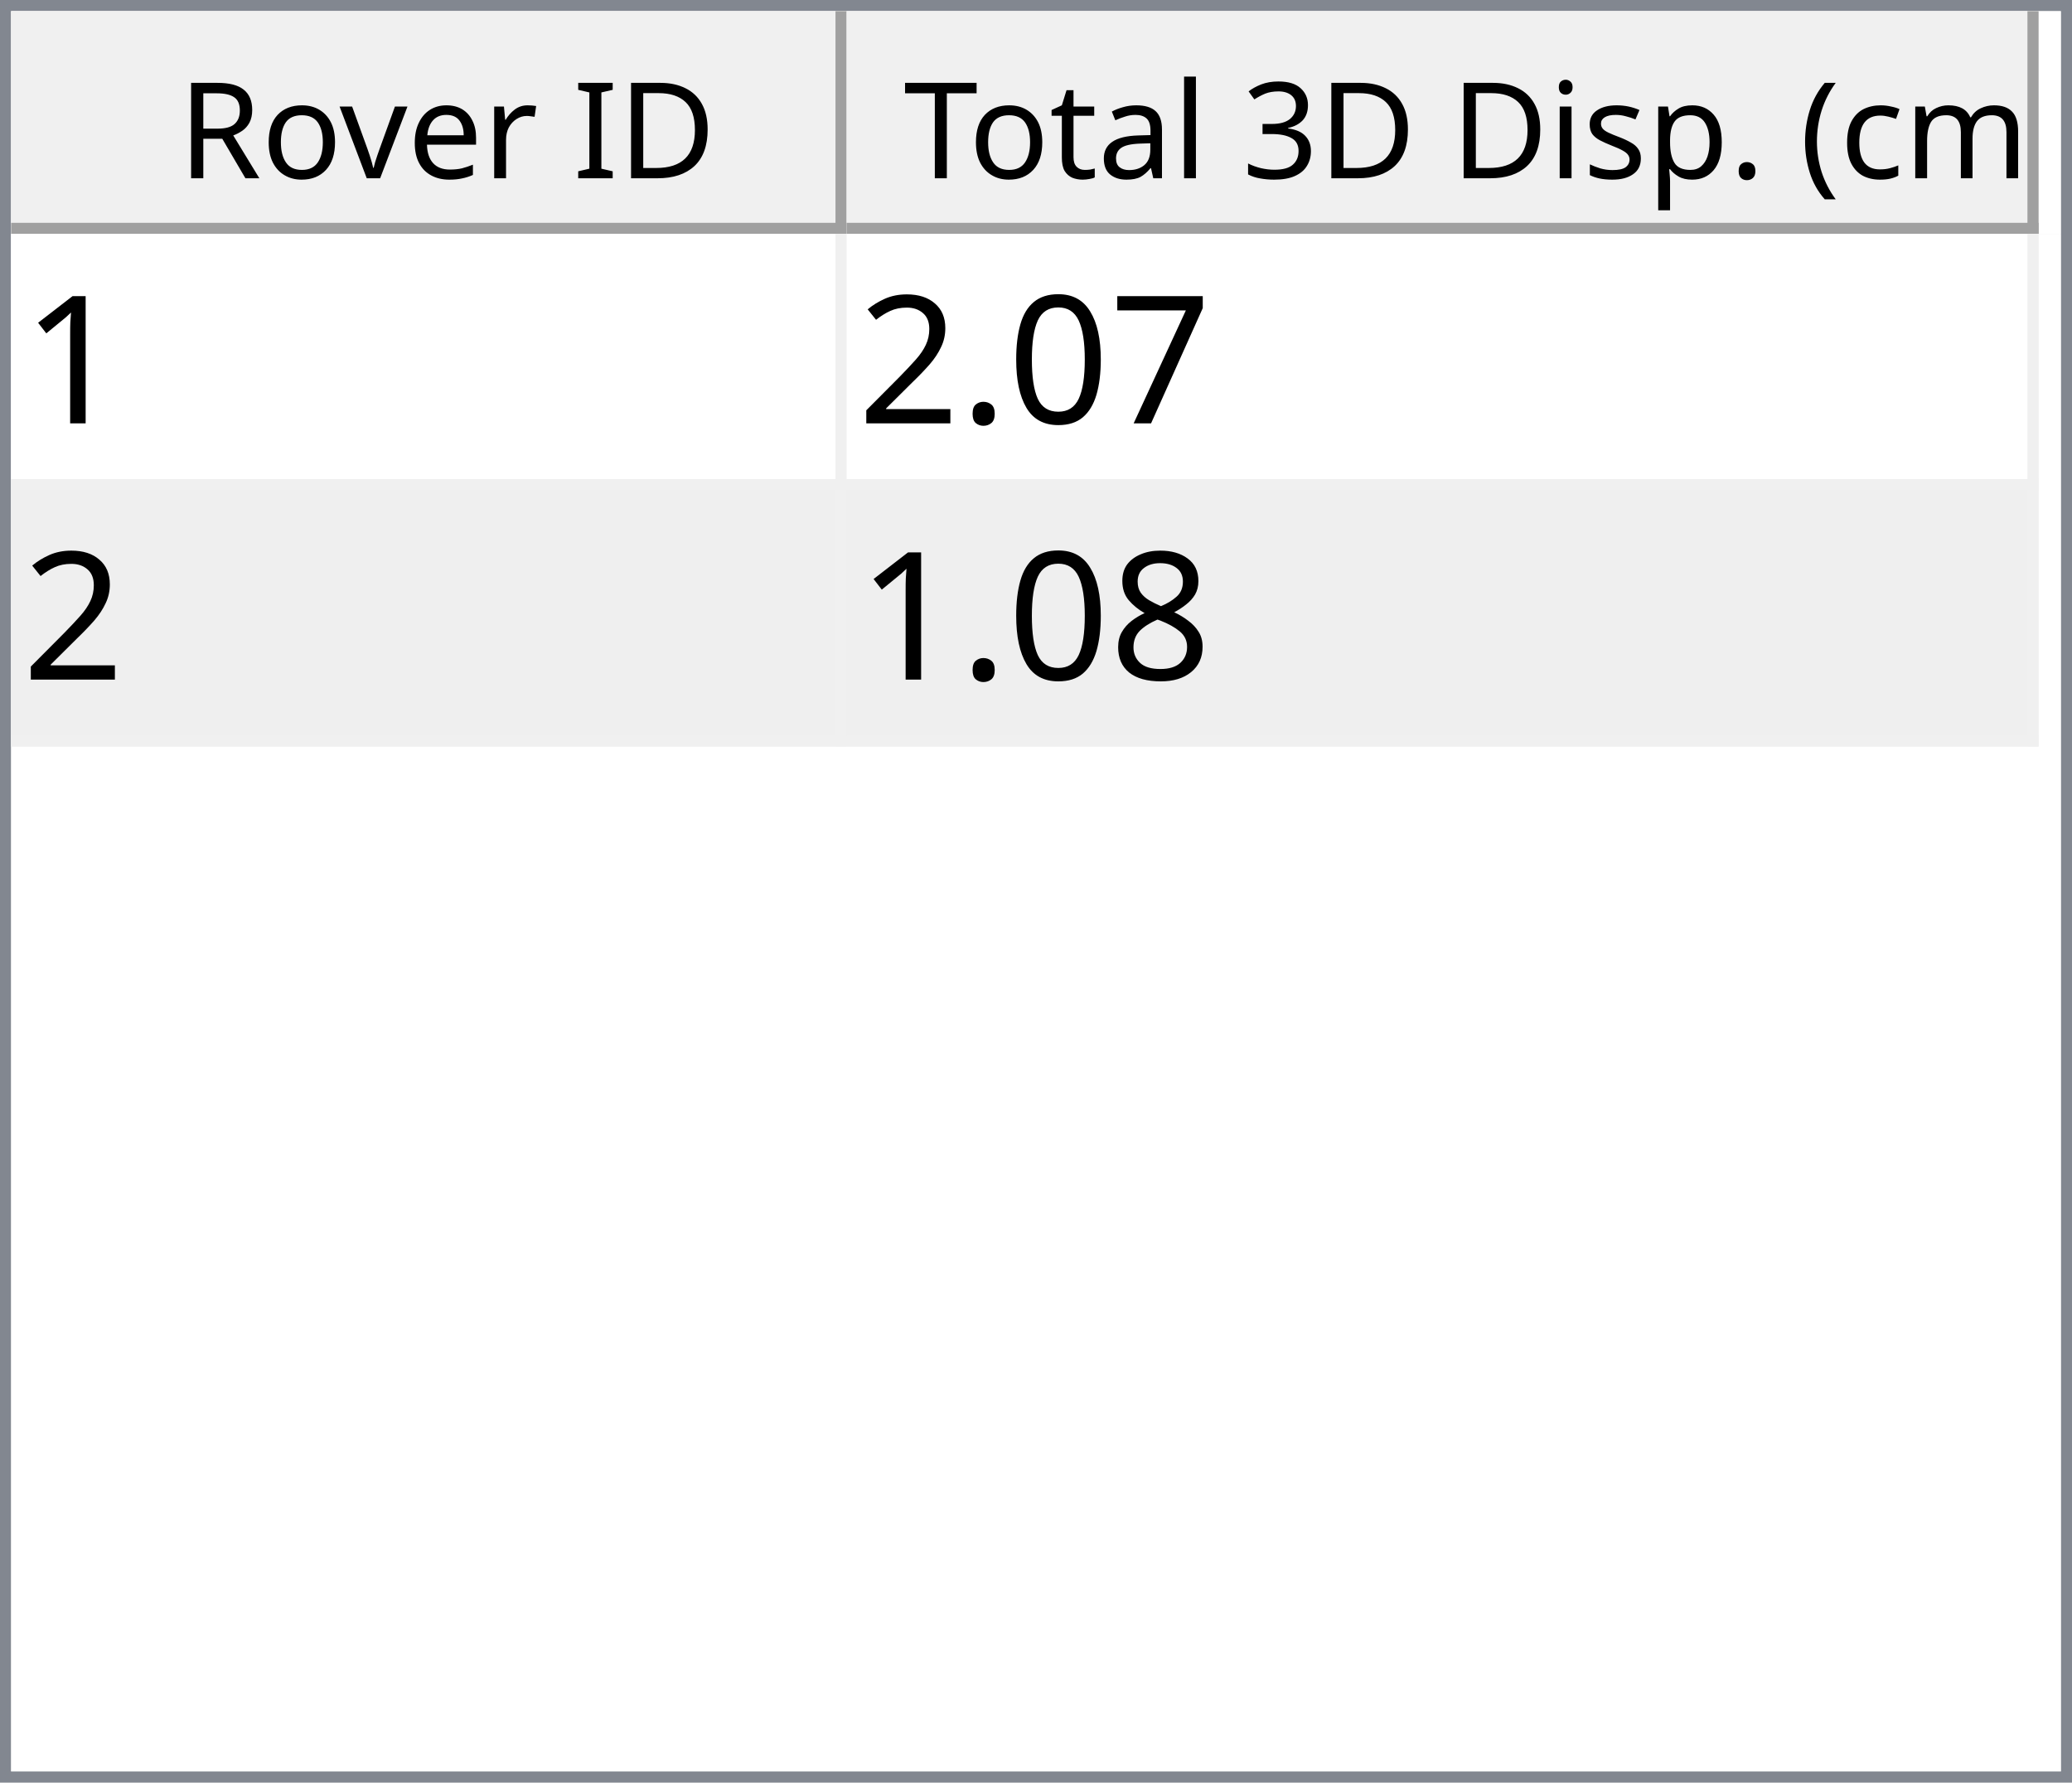
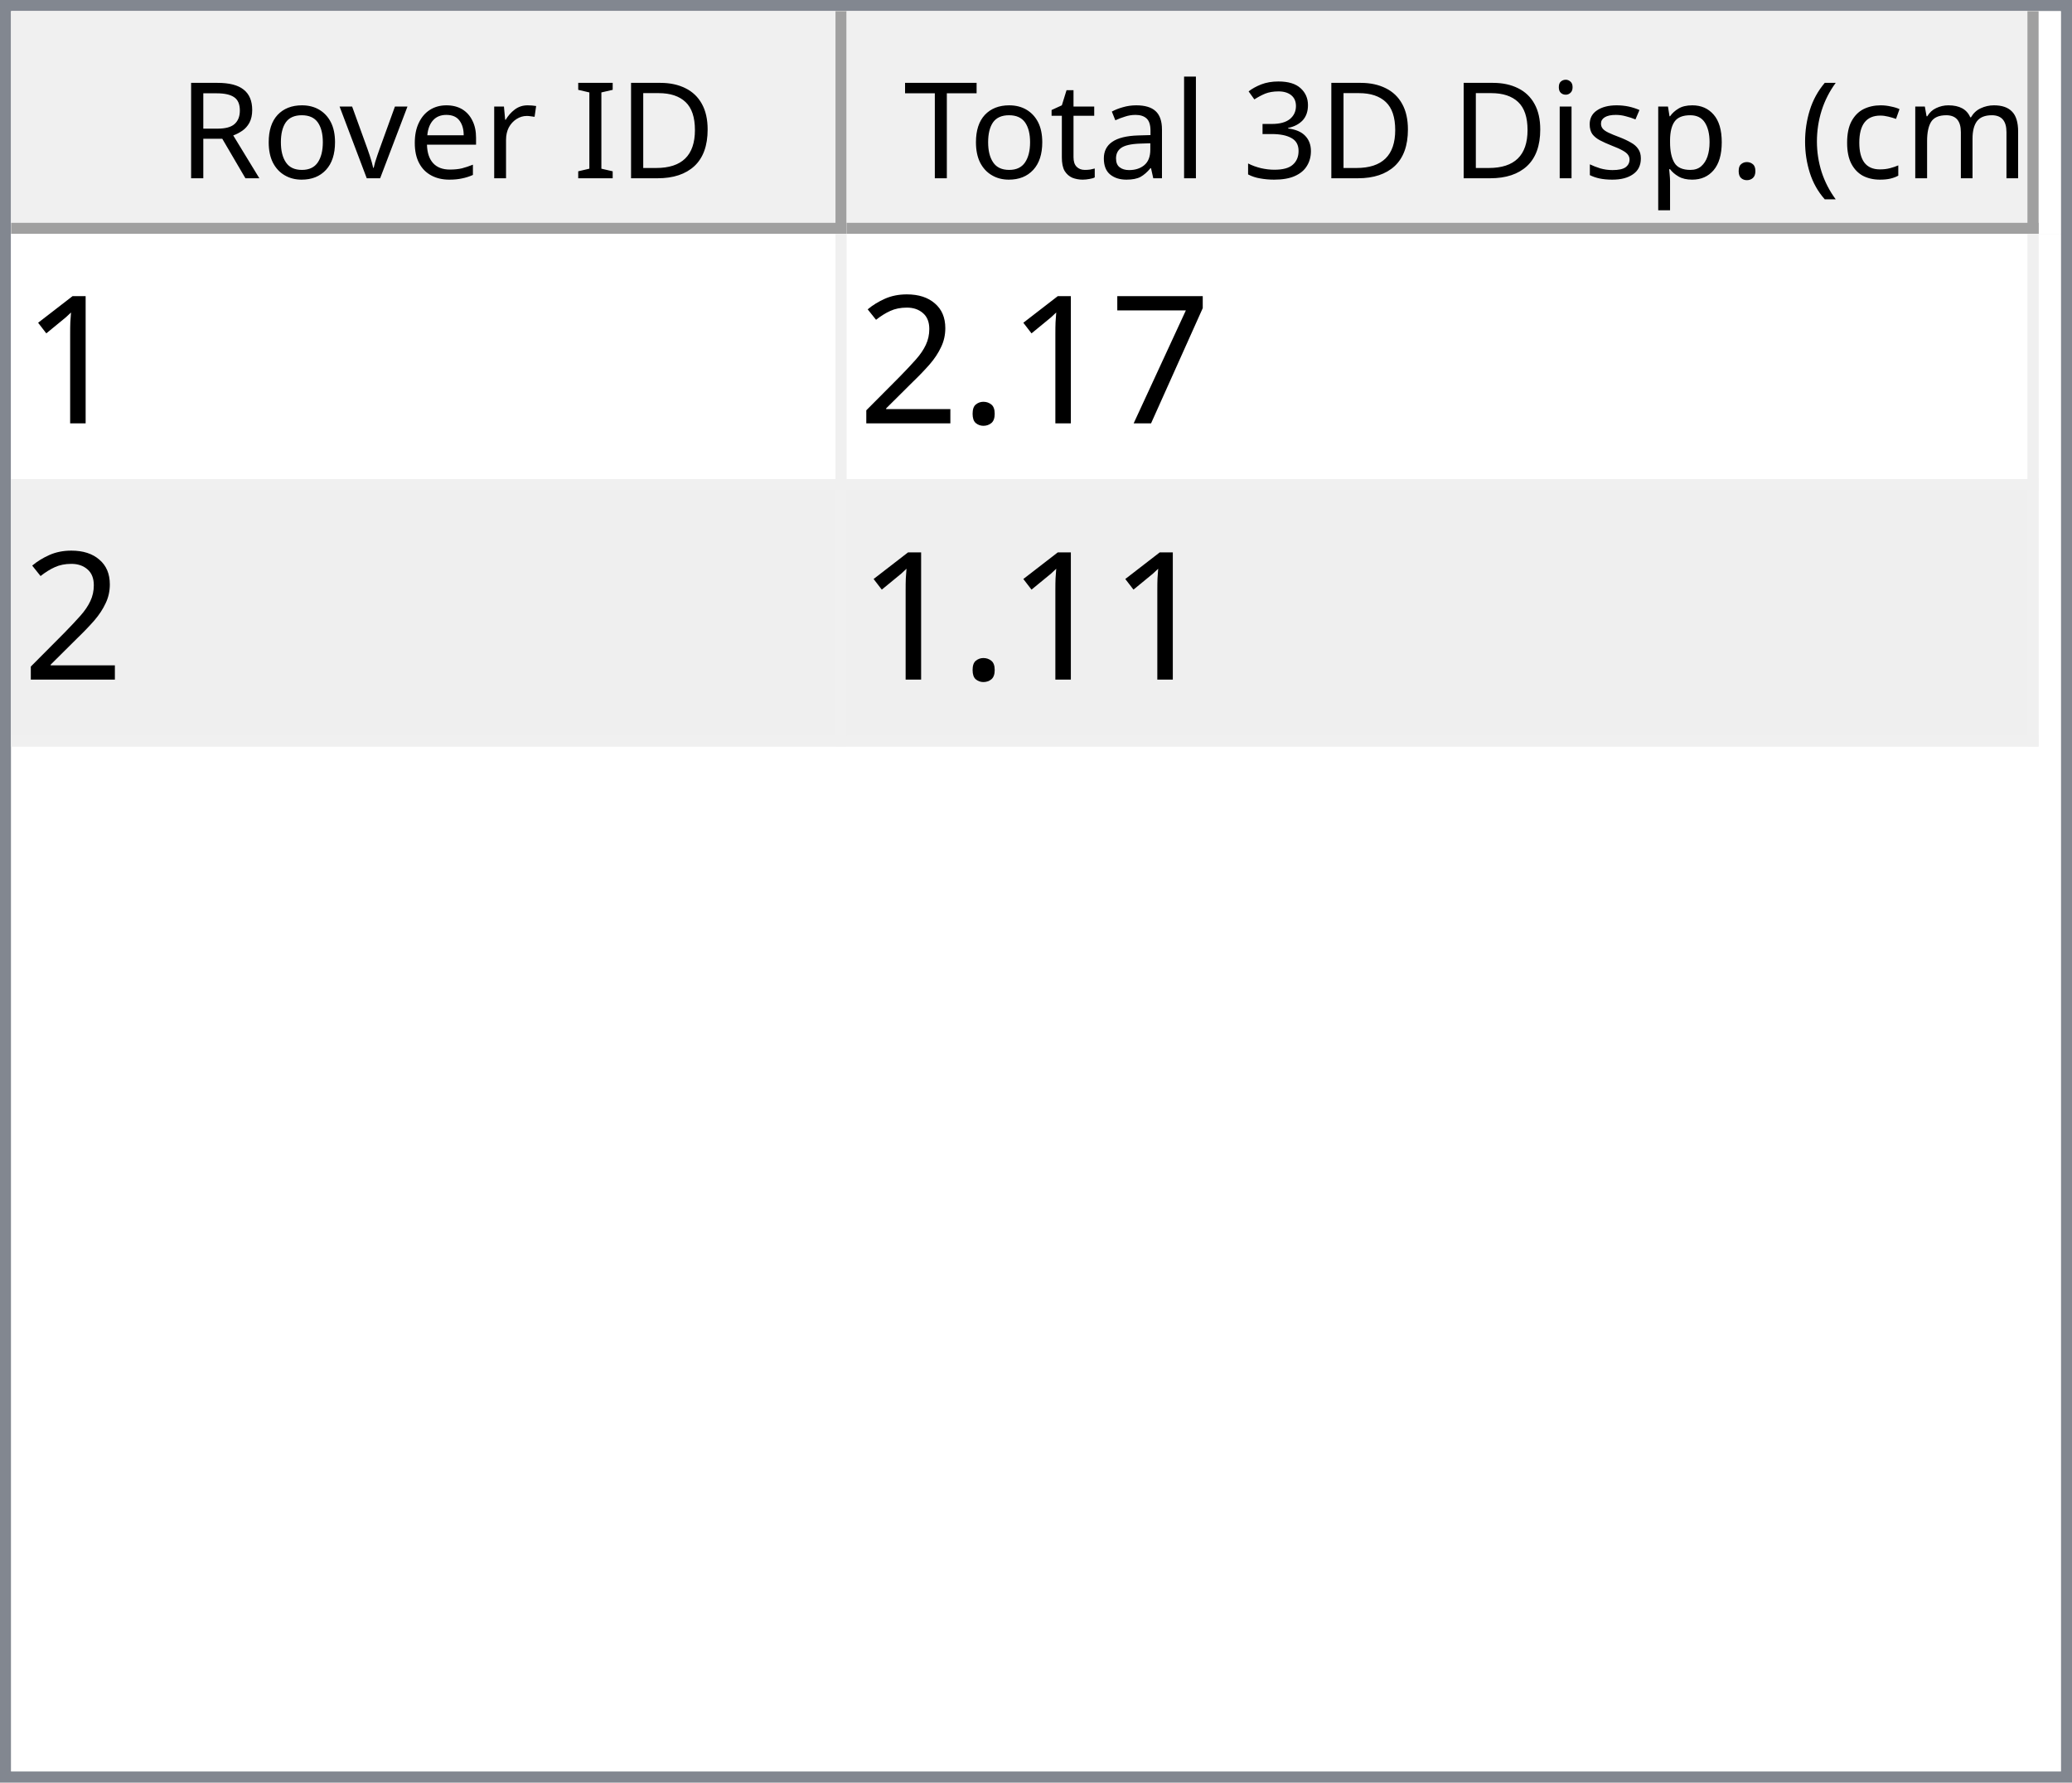
<svg xmlns="http://www.w3.org/2000/svg" style="fill-opacity:1; color-rendering:auto; color-interpolation:auto; text-rendering:auto; stroke:black; stroke-linecap:square; stroke-miterlimit:10; shape-rendering:auto; stroke-opacity:1; fill:black; stroke-dasharray:none; font-weight:normal; stroke-width:1; font-family:'Dialog'; font-style:normal; stroke-linejoin:miter; font-size:12px; stroke-dashoffset:0; image-rendering:auto;" width="186" height="160">
  <defs id="genericDefs" />
  <g>
    <defs id="defs1">
      <clipPath clipPathUnits="userSpaceOnUse" id="clipPath1">
        <path d="M0 0 L186 0 L186 160 L0 160 L0 0 Z" />
      </clipPath>
      <clipPath clipPathUnits="userSpaceOnUse" id="clipPath2">
        <path d="M0 0 L0 160 L186 160 L186 0 Z" />
      </clipPath>
      <clipPath clipPathUnits="userSpaceOnUse" id="clipPath3">
        <path d="M0 0 L0 20 L184 20 L184 0 Z" />
      </clipPath>
      <clipPath clipPathUnits="userSpaceOnUse" id="clipPath4">
        <path d="M0 0 L0 20 L75 20 L75 0 Z" />
      </clipPath>
      <clipPath clipPathUnits="userSpaceOnUse" id="clipPath5">
        <path d="M1 1 L1 19 L74 19 L74 1 Z" />
      </clipPath>
      <clipPath clipPathUnits="userSpaceOnUse" id="clipPath6">
        <path d="M0 0 L0 18 L73 18 L73 0 Z" />
      </clipPath>
      <clipPath clipPathUnits="userSpaceOnUse" id="clipPath7">
        <path d="M-0.5 -0.5 L-0.5 19.5 L74.5 19.5 L74.5 -0.5 Z" />
      </clipPath>
      <clipPath clipPathUnits="userSpaceOnUse" id="clipPath8">
        <path d="M0 0 L0 20 L107 20 L107 0 Z" />
      </clipPath>
      <clipPath clipPathUnits="userSpaceOnUse" id="clipPath9">
        <path d="M1 1 L1 19 L106 19 L106 1 Z" />
      </clipPath>
      <clipPath clipPathUnits="userSpaceOnUse" id="clipPath10">
        <path d="M0 0 L0 18 L105 18 L105 0 Z" />
      </clipPath>
      <clipPath clipPathUnits="userSpaceOnUse" id="clipPath11">
        <path d="M-0.5 -0.5 L-0.5 19.5 L106.5 19.5 L106.5 -0.5 Z" />
      </clipPath>
      <clipPath clipPathUnits="userSpaceOnUse" id="clipPath12">
        <path d="M0 0 L0 138 L184 138 L184 0 Z" />
      </clipPath>
      <clipPath clipPathUnits="userSpaceOnUse" id="clipPath13">
        <path d="M0 0 L0 46 L182 46 L182 0 Z" />
      </clipPath>
      <clipPath clipPathUnits="userSpaceOnUse" id="clipPath14">
        <path d="M-0.5 -0.5 L-0.5 45.5 L181.5 45.5 L181.5 -0.5 Z" />
      </clipPath>
      <clipPath clipPathUnits="userSpaceOnUse" id="clipPath15">
        <path d="M0 0 L0 22 L74 22 L74 0 Z" />
      </clipPath>
      <clipPath clipPathUnits="userSpaceOnUse" id="clipPath16">
        <path d="M0 0 L0 22 L106 22 L106 0 Z" />
      </clipPath>
      <font horiz-adv-x="64.551" id="font1">
        <font-face ascent="107.91" descent="25.098" units-per-em="100" style="font-style:normal; font-family:Segoe UI; font-weight:normal;" />
        <missing-glyph horiz-adv-x="64.551" d="M8.109 0 L8.109 68.266 L56.453 68.266 L56.453 0 L8.109 0 ZM15.328 7.234 L49.219 7.234 L49.219 61.031 L15.328 61.031 L15.328 7.234 Z" />
        <glyph unicode="D" horiz-adv-x="70.117" d="M9.188 0 L9.188 70.016 L28.516 70.016 Q65.531 70.016 65.531 35.891 Q65.531 19.672 55.25 9.836 Q44.969 0 27.734 0 L9.188 0 ZM17.391 62.594 L17.391 7.422 L27.828 7.422 Q41.609 7.422 49.273 14.797 Q56.938 22.172 56.938 35.688 Q56.938 62.594 28.328 62.594 L17.391 62.594 Z" />
        <glyph unicode="I" horiz-adv-x="26.611" d="M17.391 0 L9.188 0 L9.188 70.016 L17.391 70.016 L17.391 0 Z" />
        <glyph unicode=" " horiz-adv-x="27.393" d="" />
        <glyph unicode="r" horiz-adv-x="34.766" d="M34.188 41.891 Q32.078 43.5 28.125 43.5 Q23 43.5 19.555 38.672 Q16.109 33.844 16.109 25.484 L16.109 0 L8.109 0 L8.109 50 L16.109 50 L16.109 39.703 L16.312 39.703 Q18.016 44.969 21.531 47.922 Q25.047 50.875 29.391 50.875 Q32.516 50.875 34.188 50.203 L34.188 41.891 Z" />
        <glyph unicode="e" horiz-adv-x="52.295" d="M48.297 23 L12.984 23 Q13.188 14.656 17.484 10.109 Q21.781 5.562 29.297 5.562 Q37.75 5.562 44.828 11.141 L44.828 3.609 Q38.234 -1.172 27.391 -1.172 Q16.797 -1.172 10.742 5.641 Q4.688 12.453 4.688 24.812 Q4.688 36.469 11.305 43.82 Q17.922 51.172 27.734 51.172 Q37.547 51.172 42.922 44.828 Q48.297 38.484 48.297 27.203 L48.297 23 ZM40.094 29.781 Q40.047 36.719 36.75 40.578 Q33.453 44.438 27.594 44.438 Q21.922 44.438 17.969 40.383 Q14.016 36.328 13.094 29.781 L40.094 29.781 Z" />
        <glyph unicode="v" horiz-adv-x="47.9" d="M47.406 50 L27.484 0 L19.625 0 L0.688 50 L9.469 50 L22.172 13.672 Q23.578 9.672 23.922 6.688 L24.125 6.688 Q24.609 10.453 25.688 13.484 L38.969 50 L47.406 50 Z" />
        <glyph unicode="o" horiz-adv-x="58.594" d="M29 -1.172 Q17.922 -1.172 11.305 5.836 Q4.688 12.844 4.688 24.422 Q4.688 37.016 11.57 44.094 Q18.453 51.172 30.172 51.172 Q41.359 51.172 47.633 44.289 Q53.906 37.406 53.906 25.203 Q53.906 13.234 47.141 6.031 Q40.375 -1.172 29 -1.172 ZM29.594 44.438 Q21.875 44.438 17.383 39.188 Q12.891 33.938 12.891 24.703 Q12.891 15.828 17.43 10.695 Q21.969 5.562 29.594 5.562 Q37.359 5.562 41.531 10.594 Q45.703 15.625 45.703 24.906 Q45.703 34.281 41.531 39.359 Q37.359 44.438 29.594 44.438 Z" />
        <glyph unicode="R" horiz-adv-x="59.814" d="M59.375 0 L49.609 0 L37.891 19.625 Q36.281 22.359 34.766 24.289 Q33.25 26.219 31.664 27.438 Q30.078 28.656 28.25 29.219 Q26.422 29.781 24.125 29.781 L17.391 29.781 L17.391 0 L9.188 0 L9.188 70.016 L30.078 70.016 Q34.672 70.016 38.555 68.867 Q42.438 67.719 45.289 65.375 Q48.141 63.031 49.758 59.547 Q51.375 56.062 51.375 51.375 Q51.375 47.703 50.273 44.656 Q49.172 41.609 47.148 39.211 Q45.125 36.812 42.266 35.133 Q39.406 33.453 35.844 32.516 L35.844 32.328 Q37.594 31.547 38.891 30.547 Q40.188 29.547 41.359 28.18 Q42.531 26.812 43.68 25.078 Q44.828 23.344 46.234 21.047 L59.375 0 ZM17.391 62.594 L17.391 37.203 L28.516 37.203 Q31.594 37.203 34.203 38.133 Q36.812 39.062 38.719 40.797 Q40.625 42.531 41.703 45.047 Q42.781 47.562 42.781 50.688 Q42.781 56.297 39.141 59.445 Q35.5 62.594 28.609 62.594 L17.391 62.594 Z" />
        <glyph unicode=")" horiz-adv-x="30.176" d="M8.297 -15.922 L1.172 -15.922 Q16.406 2.344 16.406 26.812 Q16.406 51.469 1.078 70.016 L8.297 70.016 Q23.531 52.156 23.531 26.703 Q23.531 1.375 8.297 -15.922 Z" />
        <glyph unicode="m" horiz-adv-x="86.133" d="M79.109 0 L71.094 0 L71.094 28.719 Q71.094 37.016 68.531 40.727 Q65.969 44.438 59.906 44.438 Q54.781 44.438 51.195 39.75 Q47.609 35.062 47.609 28.516 L47.609 0 L39.594 0 L39.594 29.688 Q39.594 44.438 28.219 44.438 Q22.953 44.438 19.531 40.016 Q16.109 35.594 16.109 28.516 L16.109 0 L8.109 0 L8.109 50 L16.109 50 L16.109 42.094 L16.312 42.094 Q21.625 51.172 31.844 51.172 Q36.969 51.172 40.773 48.312 Q44.578 45.453 46 40.828 Q51.562 51.172 62.594 51.172 Q79.109 51.172 79.109 30.812 L79.109 0 Z" />
        <glyph unicode="c" horiz-adv-x="46.191" d="M42.188 2.297 Q36.422 -1.172 28.516 -1.172 Q17.828 -1.172 11.258 5.789 Q4.688 12.75 4.688 23.828 Q4.688 36.188 11.766 43.68 Q18.844 51.172 30.672 51.172 Q37.25 51.172 42.281 48.734 L42.281 40.531 Q36.719 44.438 30.375 44.438 Q22.703 44.438 17.797 38.945 Q12.891 33.453 12.891 24.516 Q12.891 15.719 17.508 10.641 Q22.125 5.562 29.891 5.562 Q36.422 5.562 42.188 9.906 L42.188 2.297 Z" />
        <glyph unicode="(" horiz-adv-x="30.176" d="M29.109 -15.922 L21.969 -15.922 Q6.844 1.375 6.844 26.703 Q6.844 52.156 21.969 70.016 L29.203 70.016 Q13.875 51.469 13.875 26.812 Q13.875 2.344 29.109 -15.922 Z" />
        <glyph unicode="." horiz-adv-x="21.68" d="M10.891 -1.078 Q8.641 -1.078 7.055 0.539 Q5.469 2.156 5.469 4.391 Q5.469 6.641 7.055 8.273 Q8.641 9.906 10.891 9.906 Q13.188 9.906 14.797 8.273 Q16.406 6.641 16.406 4.391 Q16.406 2.156 14.797 0.539 Q13.188 -1.078 10.891 -1.078 Z" />
        <glyph unicode="p" horiz-adv-x="58.789" d="M16.312 7.234 L16.109 7.234 L16.109 -23 L8.109 -23 L8.109 50 L16.109 50 L16.109 41.219 L16.312 41.219 Q22.219 51.172 33.594 51.172 Q43.266 51.172 48.688 44.461 Q54.109 37.75 54.109 26.469 Q54.109 13.922 48 6.375 Q41.891 -1.172 31.297 -1.172 Q21.578 -1.172 16.312 7.234 ZM16.109 27.391 L16.109 20.406 Q16.109 14.203 20.141 9.883 Q24.172 5.562 30.375 5.562 Q37.641 5.562 41.773 11.133 Q45.906 16.703 45.906 26.609 Q45.906 34.969 42.047 39.703 Q38.188 44.438 31.594 44.438 Q24.609 44.438 20.359 39.578 Q16.109 34.719 16.109 27.391 Z" />
        <glyph unicode="s" horiz-adv-x="42.432" d="M5.078 1.812 L5.078 10.406 Q11.625 5.562 19.484 5.562 Q30.031 5.562 30.031 12.594 Q30.031 14.594 29.125 15.992 Q28.219 17.391 26.68 18.461 Q25.141 19.531 23.07 20.383 Q21 21.234 18.609 22.172 Q15.281 23.484 12.766 24.828 Q10.25 26.172 8.57 27.859 Q6.891 29.547 6.031 31.695 Q5.172 33.844 5.172 36.719 Q5.172 40.234 6.789 42.945 Q8.406 45.656 11.086 47.484 Q13.766 49.312 17.211 50.242 Q20.656 51.172 24.312 51.172 Q30.812 51.172 35.938 48.922 L35.938 40.828 Q30.422 44.438 23.25 44.438 Q21 44.438 19.195 43.922 Q17.391 43.406 16.094 42.477 Q14.797 41.547 14.086 40.258 Q13.375 38.969 13.375 37.406 Q13.375 35.453 14.086 34.133 Q14.797 32.812 16.164 31.789 Q17.531 30.766 19.484 29.938 Q21.438 29.109 23.922 28.125 Q27.25 26.859 29.883 25.516 Q32.516 24.172 34.375 22.484 Q36.234 20.797 37.234 18.602 Q38.234 16.406 38.234 13.375 Q38.234 9.672 36.602 6.938 Q34.969 4.203 32.234 2.398 Q29.5 0.594 25.93 -0.289 Q22.359 -1.172 18.453 -1.172 Q10.75 -1.172 5.078 1.812 Z" />
        <glyph unicode="i" horiz-adv-x="24.219" d="M12.203 62.703 Q10.062 62.703 8.547 64.164 Q7.031 65.625 7.031 67.875 Q7.031 70.125 8.547 71.609 Q10.062 73.094 12.203 73.094 Q14.406 73.094 15.945 71.609 Q17.484 70.125 17.484 67.875 Q17.484 65.719 15.945 64.211 Q14.406 62.703 12.203 62.703 ZM16.109 0 L8.109 0 L8.109 50 L16.109 50 L16.109 0 Z" />
        <glyph unicode="3" horiz-adv-x="53.906" d="M46.531 19.828 Q46.531 15.094 44.75 11.211 Q42.969 7.328 39.719 4.57 Q36.469 1.812 31.93 0.297 Q27.391 -1.219 21.922 -1.219 Q11.922 -1.219 6 2.594 L6 11.188 Q13.094 5.609 22.219 5.609 Q25.875 5.609 28.828 6.539 Q31.781 7.469 33.906 9.227 Q36.031 10.984 37.18 13.477 Q38.328 15.969 38.328 19.094 Q38.328 32.812 18.797 32.812 L12.984 32.812 L12.984 39.594 L18.5 39.594 Q35.797 39.594 35.797 52.484 Q35.797 64.406 22.609 64.406 Q15.188 64.406 8.688 59.422 L8.688 67.188 Q15.375 71.188 24.609 71.188 Q29 71.188 32.57 69.969 Q36.141 68.75 38.68 66.555 Q41.219 64.359 42.609 61.281 Q44 58.203 44 54.5 Q44 40.672 30.031 36.719 L30.031 36.531 Q33.594 36.141 36.625 34.797 Q39.656 33.453 41.852 31.305 Q44.047 29.156 45.289 26.25 Q46.531 23.344 46.531 19.828 Z" />
        <glyph unicode="l" horiz-adv-x="24.219" d="M16.109 0 L8.109 0 L8.109 74.031 L16.109 74.031 L16.109 0 Z" />
        <glyph unicode="a" horiz-adv-x="50.879" d="M43.891 0 L35.891 0 L35.891 7.812 L35.688 7.812 Q30.469 -1.172 20.312 -1.172 Q12.844 -1.172 8.617 2.781 Q4.391 6.734 4.391 13.281 Q4.391 27.297 20.906 29.594 L35.891 31.688 Q35.891 44.438 25.594 44.438 Q16.547 44.438 9.281 38.281 L9.281 46.484 Q16.656 51.172 26.266 51.172 Q43.891 51.172 43.891 32.516 L43.891 0 ZM35.891 25.297 L23.828 23.641 Q18.266 22.859 15.43 20.875 Q12.594 18.891 12.594 13.875 Q12.594 10.203 15.211 7.883 Q17.828 5.562 22.172 5.562 Q28.125 5.562 32.008 9.742 Q35.891 13.922 35.891 20.312 L35.891 25.297 Z" />
        <glyph unicode="t" horiz-adv-x="33.887" d="M31.297 0.484 Q28.469 -1.078 23.828 -1.078 Q10.688 -1.078 10.688 13.578 L10.688 43.172 L2.094 43.172 L2.094 50 L10.688 50 L10.688 62.203 L18.703 64.797 L18.703 50 L31.297 50 L31.297 43.172 L18.703 43.172 L18.703 14.984 Q18.703 9.969 20.414 7.82 Q22.125 5.672 26.078 5.672 Q29.109 5.672 31.297 7.328 L31.297 0.484 Z" />
        <glyph unicode="T" horiz-adv-x="52.393" d="M50.594 62.594 L30.375 62.594 L30.375 0 L22.172 0 L22.172 62.594 L2 62.594 L2 70.016 L50.594 70.016 L50.594 62.594 Z" />
      </font>
      <font horiz-adv-x="75.0" id="font2">
        <font-face ascent="100.537" descent="21.973" units-per-em="100" style="font-style:normal; font-family:sans-serif; font-weight:normal;" />
        <missing-glyph horiz-adv-x="75.0" d="M12.5 0 L12.5 62.5 L62.5 62.5 L62.5 0 L12.5 0 ZM14.062 1.562 L60.938 1.562 L60.938 60.938 L14.062 60.938 L14.062 1.562 Z" />
        <glyph unicode="1" horiz-adv-x="55.615" d="M37.25 0 L28.469 0 L28.469 56 Q25.297 52.984 20.141 49.953 Q14.984 46.922 10.891 45.406 L10.891 53.906 Q18.266 57.375 23.781 62.305 Q29.297 67.234 31.594 71.875 L37.25 71.875 L37.25 0 Z" />
        <glyph unicode="7" horiz-adv-x="55.615" d="M4.734 62.203 L4.734 70.656 L51.078 70.656 L51.078 63.812 Q44.234 56.547 37.523 44.484 Q30.812 32.422 27.156 19.672 Q24.516 10.688 23.781 0 L14.75 0 Q14.891 8.453 18.062 20.414 Q21.234 32.375 27.172 43.484 Q33.109 54.594 39.797 62.203 L4.734 62.203 Z" />
-         <glyph unicode="0" horiz-adv-x="55.615" d="M4.156 35.297 Q4.156 48 6.766 55.742 Q9.375 63.484 14.523 67.68 Q19.672 71.875 27.484 71.875 Q33.25 71.875 37.594 69.555 Q41.938 67.234 44.773 62.867 Q47.609 58.5 49.219 52.227 Q50.828 45.953 50.828 35.297 Q50.828 22.703 48.242 14.969 Q45.656 7.234 40.508 3.008 Q35.359 -1.219 27.484 -1.219 Q17.141 -1.219 11.234 6.203 Q4.156 15.141 4.156 35.297 ZM13.188 35.297 Q13.188 17.672 17.312 11.836 Q21.438 6 27.484 6 Q33.547 6 37.672 11.859 Q41.797 17.719 41.797 35.297 Q41.797 52.984 37.672 58.789 Q33.547 64.594 27.391 64.594 Q21.344 64.594 17.719 59.469 Q13.188 52.938 13.188 35.297 Z" />
        <glyph unicode="." horiz-adv-x="27.783" d="M9.078 0 L9.078 10.016 L19.094 10.016 L19.094 0 L9.078 0 Z" />
        <glyph unicode="2" horiz-adv-x="55.615" d="M50.344 8.453 L50.344 0 L3.031 0 Q2.938 3.172 4.047 6.109 Q5.859 10.938 9.836 15.625 Q13.812 20.312 21.344 26.469 Q33.016 36.031 37.117 41.625 Q41.219 47.219 41.219 52.203 Q41.219 57.422 37.477 61.008 Q33.734 64.594 27.734 64.594 Q21.391 64.594 17.578 60.789 Q13.766 56.984 13.719 50.25 L4.688 51.172 Q5.609 61.281 11.664 66.578 Q17.719 71.875 27.938 71.875 Q38.234 71.875 44.242 66.164 Q50.25 60.453 50.25 52 Q50.25 47.703 48.492 43.555 Q46.734 39.406 42.656 34.812 Q38.578 30.219 29.109 22.219 Q21.188 15.578 18.945 13.211 Q16.703 10.844 15.234 8.453 L50.344 8.453 Z" />
-         <glyph unicode="8" horiz-adv-x="55.615" d="M17.672 38.812 Q12.203 40.828 9.57 44.539 Q6.938 48.25 6.938 53.422 Q6.938 61.234 12.555 66.555 Q18.172 71.875 27.484 71.875 Q36.859 71.875 42.578 66.43 Q48.297 60.984 48.297 53.172 Q48.297 48.188 45.68 44.508 Q43.062 40.828 37.75 38.812 Q44.344 36.672 47.781 31.883 Q51.219 27.094 51.219 20.453 Q51.219 11.281 44.727 5.031 Q38.234 -1.219 27.641 -1.219 Q17.047 -1.219 10.547 5.055 Q4.047 11.328 4.047 20.703 Q4.047 27.688 7.594 32.398 Q11.141 37.109 17.672 38.812 ZM15.922 53.719 Q15.922 48.641 19.195 45.414 Q22.469 42.188 27.688 42.188 Q32.766 42.188 36.016 45.383 Q39.266 48.578 39.266 53.219 Q39.266 58.062 35.914 61.359 Q32.562 64.656 27.594 64.656 Q22.562 64.656 19.242 61.43 Q15.922 58.203 15.922 53.719 ZM13.094 20.656 Q13.094 16.891 14.875 13.375 Q16.656 9.859 20.172 7.93 Q23.688 6 27.734 6 Q34.031 6 38.133 10.055 Q42.234 14.109 42.234 20.359 Q42.234 26.703 38.016 30.859 Q33.797 35.016 27.438 35.016 Q21.234 35.016 17.164 30.914 Q13.094 26.812 13.094 20.656 Z" />
      </font>
    </defs>
    <g style="fill:white; stroke:white;">
      <rect x="0" y="0" width="186" style="clip-path:url(#clipPath1); stroke:none;" height="160" />
    </g>
    <g style="fill:white; text-rendering:optimizeSpeed; color-rendering:optimizeSpeed; image-rendering:optimizeSpeed; shape-rendering:crispEdges; stroke:white; color-interpolation:sRGB;">
      <rect x="0" width="186" height="160" y="0" style="stroke:none;" />
      <path style="stroke:none;" d="M0 160 L186 160 L186 0 L0 0 Z" />
    </g>
    <g style="fill:rgb(240,240,240); font-family:'Segoe UI'; stroke:rgb(240,240,240);">
      <rect x="0" y="0" width="186" style="clip-path:url(#clipPath2); stroke:none;" height="160" />
    </g>
    <g style="fill:rgb(130,135,144); font-family:'Segoe UI'; stroke:rgb(130,135,144);">
      <path d="M0 0 L186 0 L186 160 L0 160 L0 0 ZM1 1 L185 1 L185 159 L1 159 L1 1 Z" style="fill-rule:evenodd; clip-path:url(#clipPath2); stroke:none;" />
    </g>
    <g style="fill:white; font-family:'Segoe UI'; stroke:white;" transform="translate(1,1)">
      <rect x="0" y="0" width="184" style="clip-path:url(#clipPath3); stroke:none;" height="20" />
    </g>
    <g style="fill:rgb(240,240,240); font-family:'Segoe UI'; stroke:rgb(240,240,240);" transform="translate(1,1)">
      <rect x="0" y="0" width="75" style="clip-path:url(#clipPath4); stroke:none;" height="20" />
    </g>
    <g style="font-family:'Segoe UI';" transform="translate(2,2)">
      <text x="14" xml:space="preserve" y="14" style="clip-path:url(#clipPath6); stroke:none;">Rover ID</text>
    </g>
    <g style="fill:rgb(160,160,160); font-family:'Segoe UI'; stroke:rgb(160,160,160); stroke-linejoin:bevel;" transform="translate(1.5,1.5)">
      <line x1="74" x2="74" y1="0" style="fill:none; clip-path:url(#clipPath7);" y2="19" />
    </g>
    <g style="fill:rgb(160,160,160); font-family:'Segoe UI'; stroke:rgb(160,160,160); stroke-linejoin:bevel;" transform="matrix(1,0,0,1,1,1) translate(0.5,0.5)">
      <line x1="0" x2="74" y1="19" style="fill:none; clip-path:url(#clipPath7);" y2="19" />
    </g>
    <g style="fill:rgb(240,240,240); font-family:'Segoe UI'; stroke:rgb(240,240,240);" transform="translate(76,1)">
      <rect x="0" y="0" width="107" style="clip-path:url(#clipPath8); stroke:none;" height="20" />
    </g>
    <g style="font-family:'Segoe UI';" transform="translate(77,2)">
      <text x="1" xml:space="preserve" y="14" style="clip-path:url(#clipPath10); stroke:none;"> Total 3D Disp. (cm)</text>
    </g>
    <g style="fill:rgb(160,160,160); font-family:'Segoe UI'; stroke:rgb(160,160,160); stroke-linejoin:bevel;" transform="translate(76.5,1.5)">
      <line x1="106" x2="106" y1="0" style="fill:none; clip-path:url(#clipPath11);" y2="19" />
    </g>
    <g style="fill:rgb(160,160,160); font-family:'Segoe UI'; stroke:rgb(160,160,160); stroke-linejoin:bevel;" transform="matrix(1,0,0,1,76,1) translate(0.5,0.5)">
      <line x1="0" x2="106" y1="19" style="fill:none; clip-path:url(#clipPath11);" y2="19" />
    </g>
    <g style="fill:white; font-family:'Segoe UI'; stroke:white;" transform="translate(1,21)">
      <rect x="0" y="0" width="184" style="clip-path:url(#clipPath12); stroke:none;" height="138" />
    </g>
    <g style="fill:rgb(240,240,240); font-size:16px; font-family:sans-serif; stroke:rgb(240,240,240);" transform="translate(1,21)">
      <rect x="0" y="0" width="182" style="clip-path:url(#clipPath13); stroke:none;" height="46" />
      <line transform="translate(0.5,0.5)" x1="0" x2="181" y1="22" style="clip-path:url(#clipPath14); fill:none; stroke-linejoin:bevel;" y2="22" />
    </g>
    <g transform="matrix(1,0,0,1,1,21) translate(0.5,0.5)" style="fill:rgb(240,240,240); font-size:16px; font-family:sans-serif; stroke:rgb(240,240,240); stroke-linejoin:bevel;">
      <line x1="0" x2="181" y1="45" style="fill:none; clip-path:url(#clipPath14);" y2="45" />
    </g>
    <g transform="matrix(1,0,0,1,1,21) translate(0.5,0.5)" style="fill:rgb(240,240,240); font-size:16px; font-family:sans-serif; stroke:rgb(240,240,240); stroke-linejoin:bevel;">
      <line x1="74" x2="74" y1="0" style="fill:none; clip-path:url(#clipPath14);" y2="45" />
    </g>
    <g transform="matrix(1,0,0,1,1,21) translate(0.5,0.5)" style="fill:rgb(240,240,240); font-size:16px; font-family:sans-serif; stroke:rgb(240,240,240); stroke-linejoin:bevel;">
      <line x1="181" x2="181" y1="0" style="fill:none; clip-path:url(#clipPath14);" y2="45" />
    </g>
    <g style="fill:white; font-size:16px; font-family:sans-serif; stroke:white;" transform="matrix(1,0,0,1,1,21)">
      <rect x="0" y="0" width="74" style="clip-path:url(#clipPath15); stroke:none;" height="22" />
      <text x="1" y="17" style="fill:black; clip-path:url(#clipPath15); stroke:none;" xml:space="preserve">1</text>
    </g>
    <g style="fill:white; font-size:16px; font-family:sans-serif; stroke:white;" transform="matrix(1,0,0,1,1,21) translate(75,0)">
      <rect x="0" y="0" width="106" style="clip-path:url(#clipPath16); stroke:none;" height="22" />
-       <text x="1" y="17" style="fill:black; clip-path:url(#clipPath16); stroke:none;" xml:space="preserve">2.07</text>
+       <text x="1" y="17" style="fill:black; clip-path:url(#clipPath16); stroke:none;" xml:space="preserve">2.17</text>
    </g>
    <g style="fill:rgb(239,239,239); font-size:16px; font-family:sans-serif; stroke:rgb(239,239,239);" transform="matrix(1,0,0,1,1,21) translate(0,23)">
      <rect x="0" y="0" width="74" style="clip-path:url(#clipPath15); stroke:none;" height="22" />
      <text x="1" y="17" style="fill:black; clip-path:url(#clipPath15); stroke:none;" xml:space="preserve">2</text>
    </g>
    <g style="fill:rgb(239,239,239); font-size:16px; font-family:sans-serif; stroke:rgb(239,239,239);" transform="matrix(1,0,0,1,1,21) translate(75,23)">
      <rect x="0" y="0" width="106" style="clip-path:url(#clipPath16); stroke:none;" height="22" />
-       <text x="1" y="17" style="fill:black; clip-path:url(#clipPath16); stroke:none;" xml:space="preserve">1.08</text>
+       <text x="1" y="17" style="fill:black; clip-path:url(#clipPath16); stroke:none;" xml:space="preserve">1.11</text>
    </g>
  </g>
</svg>
